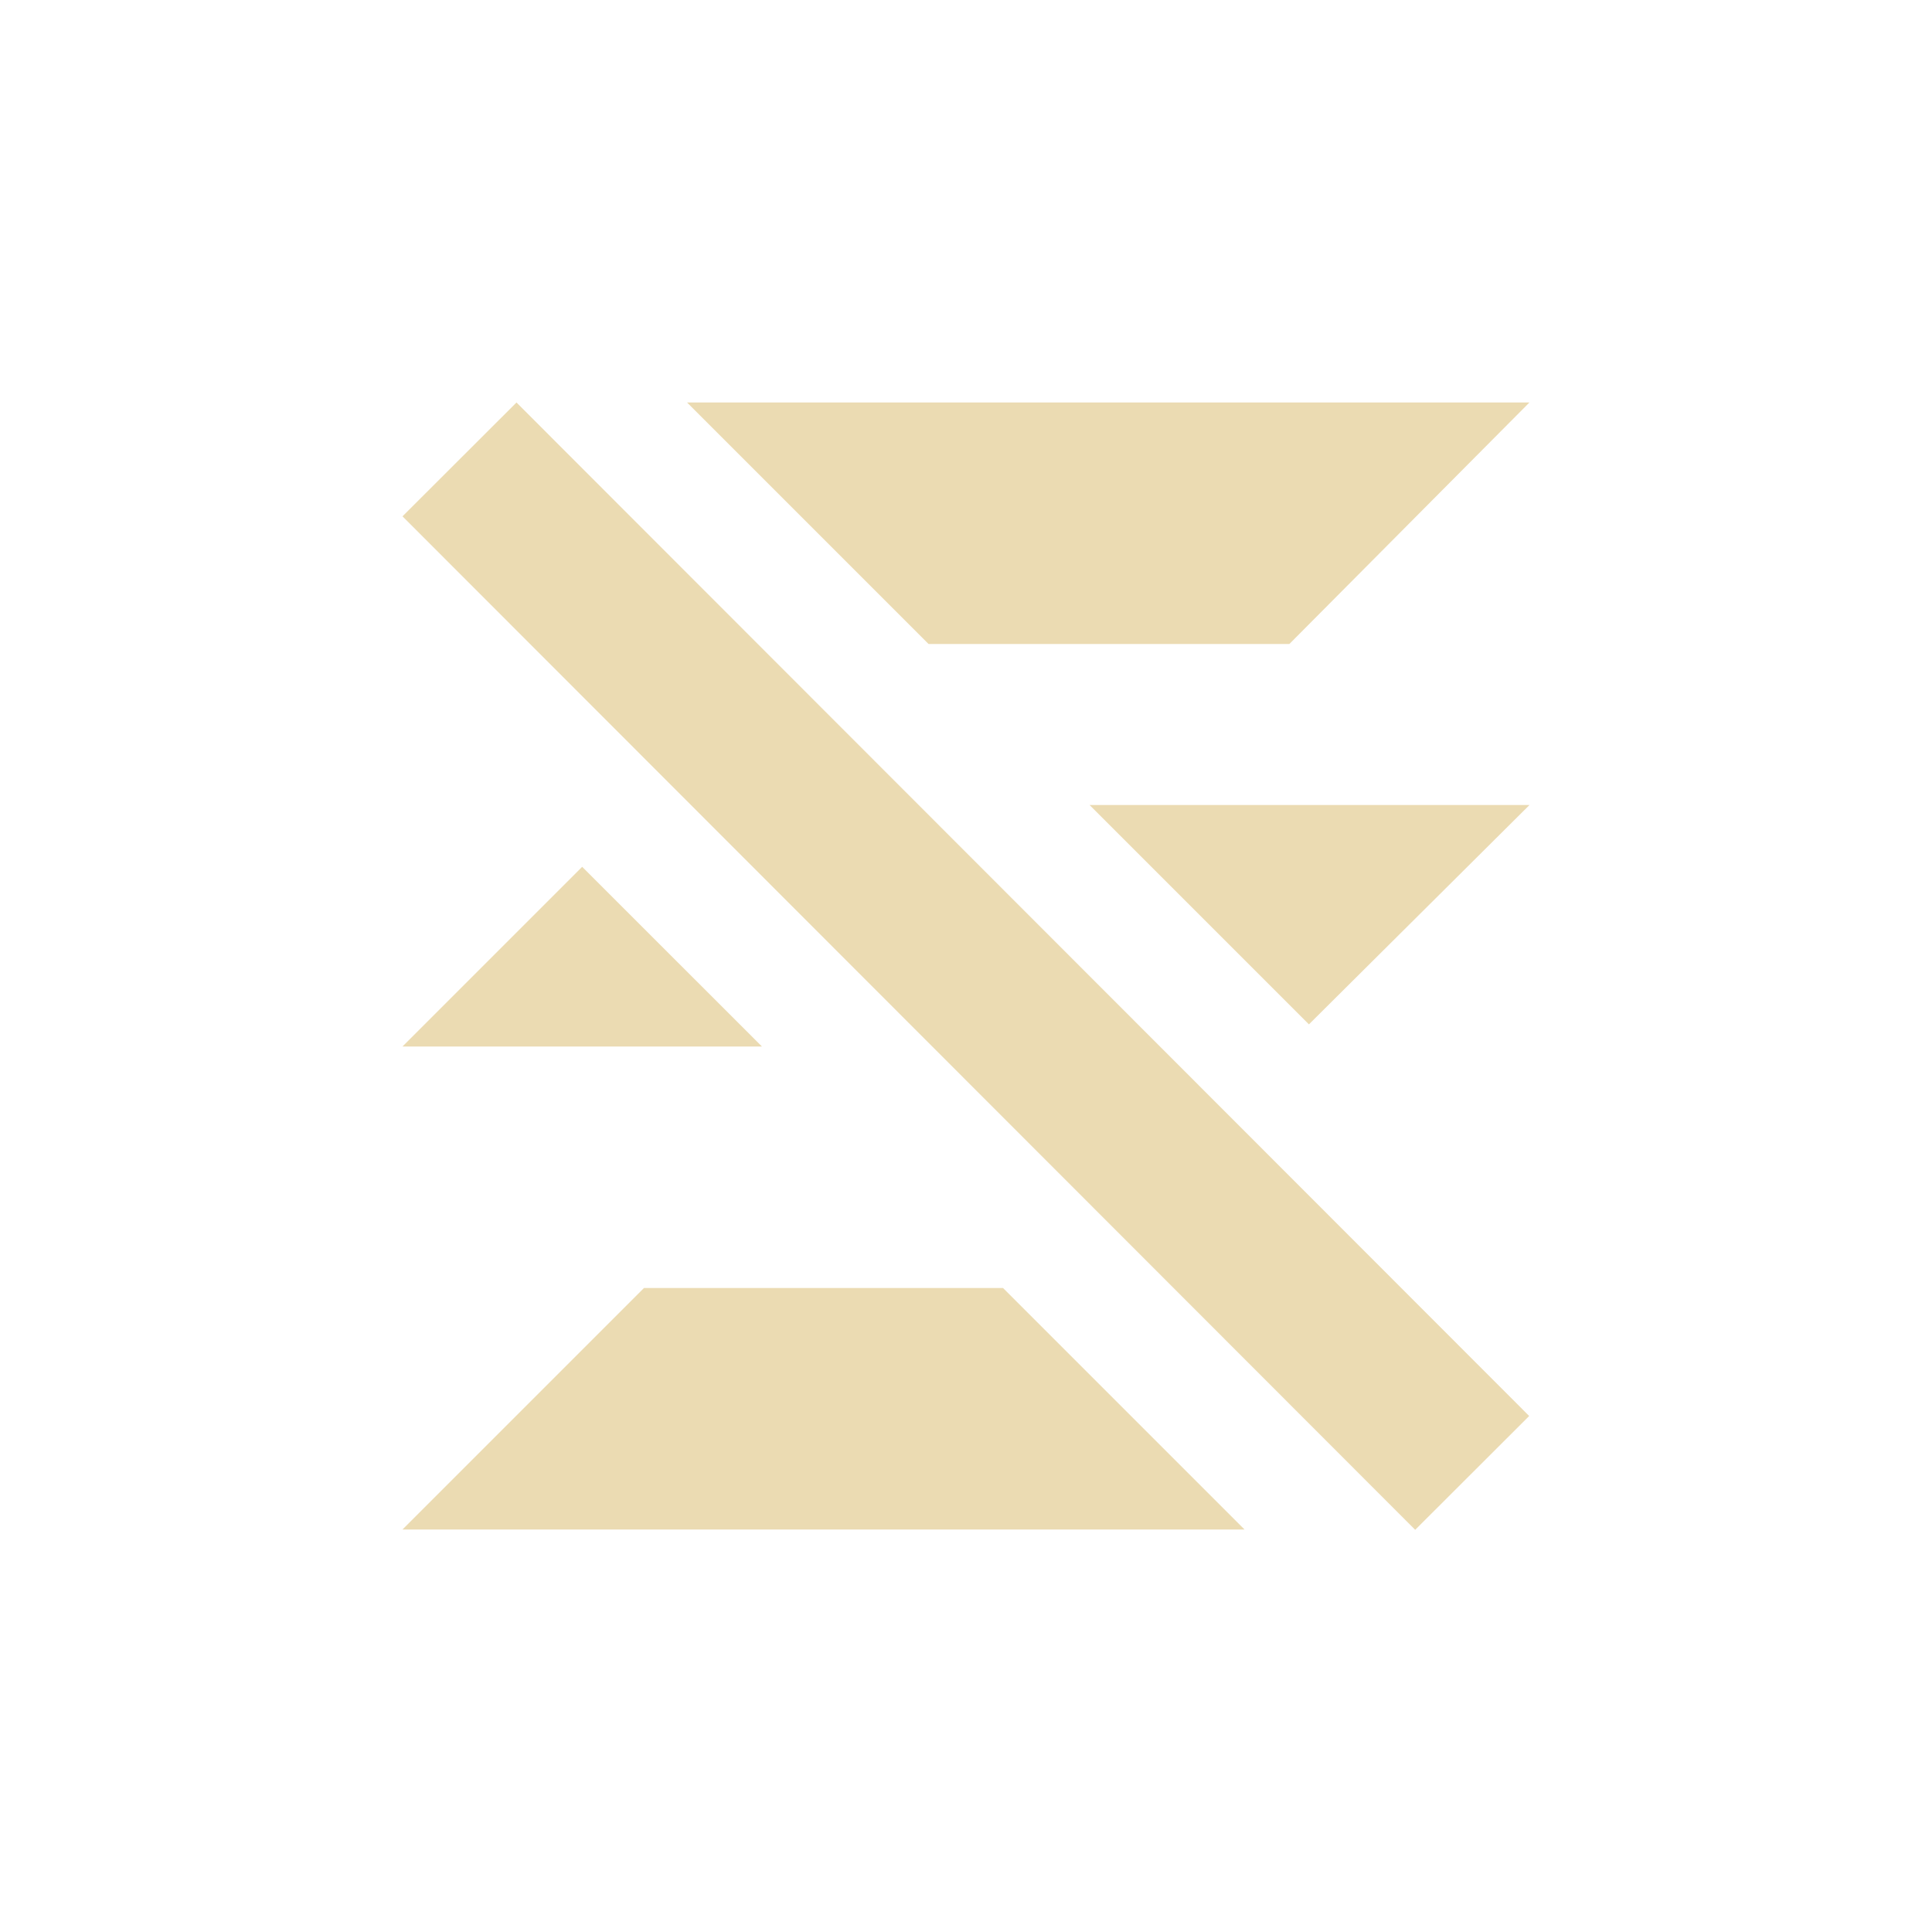
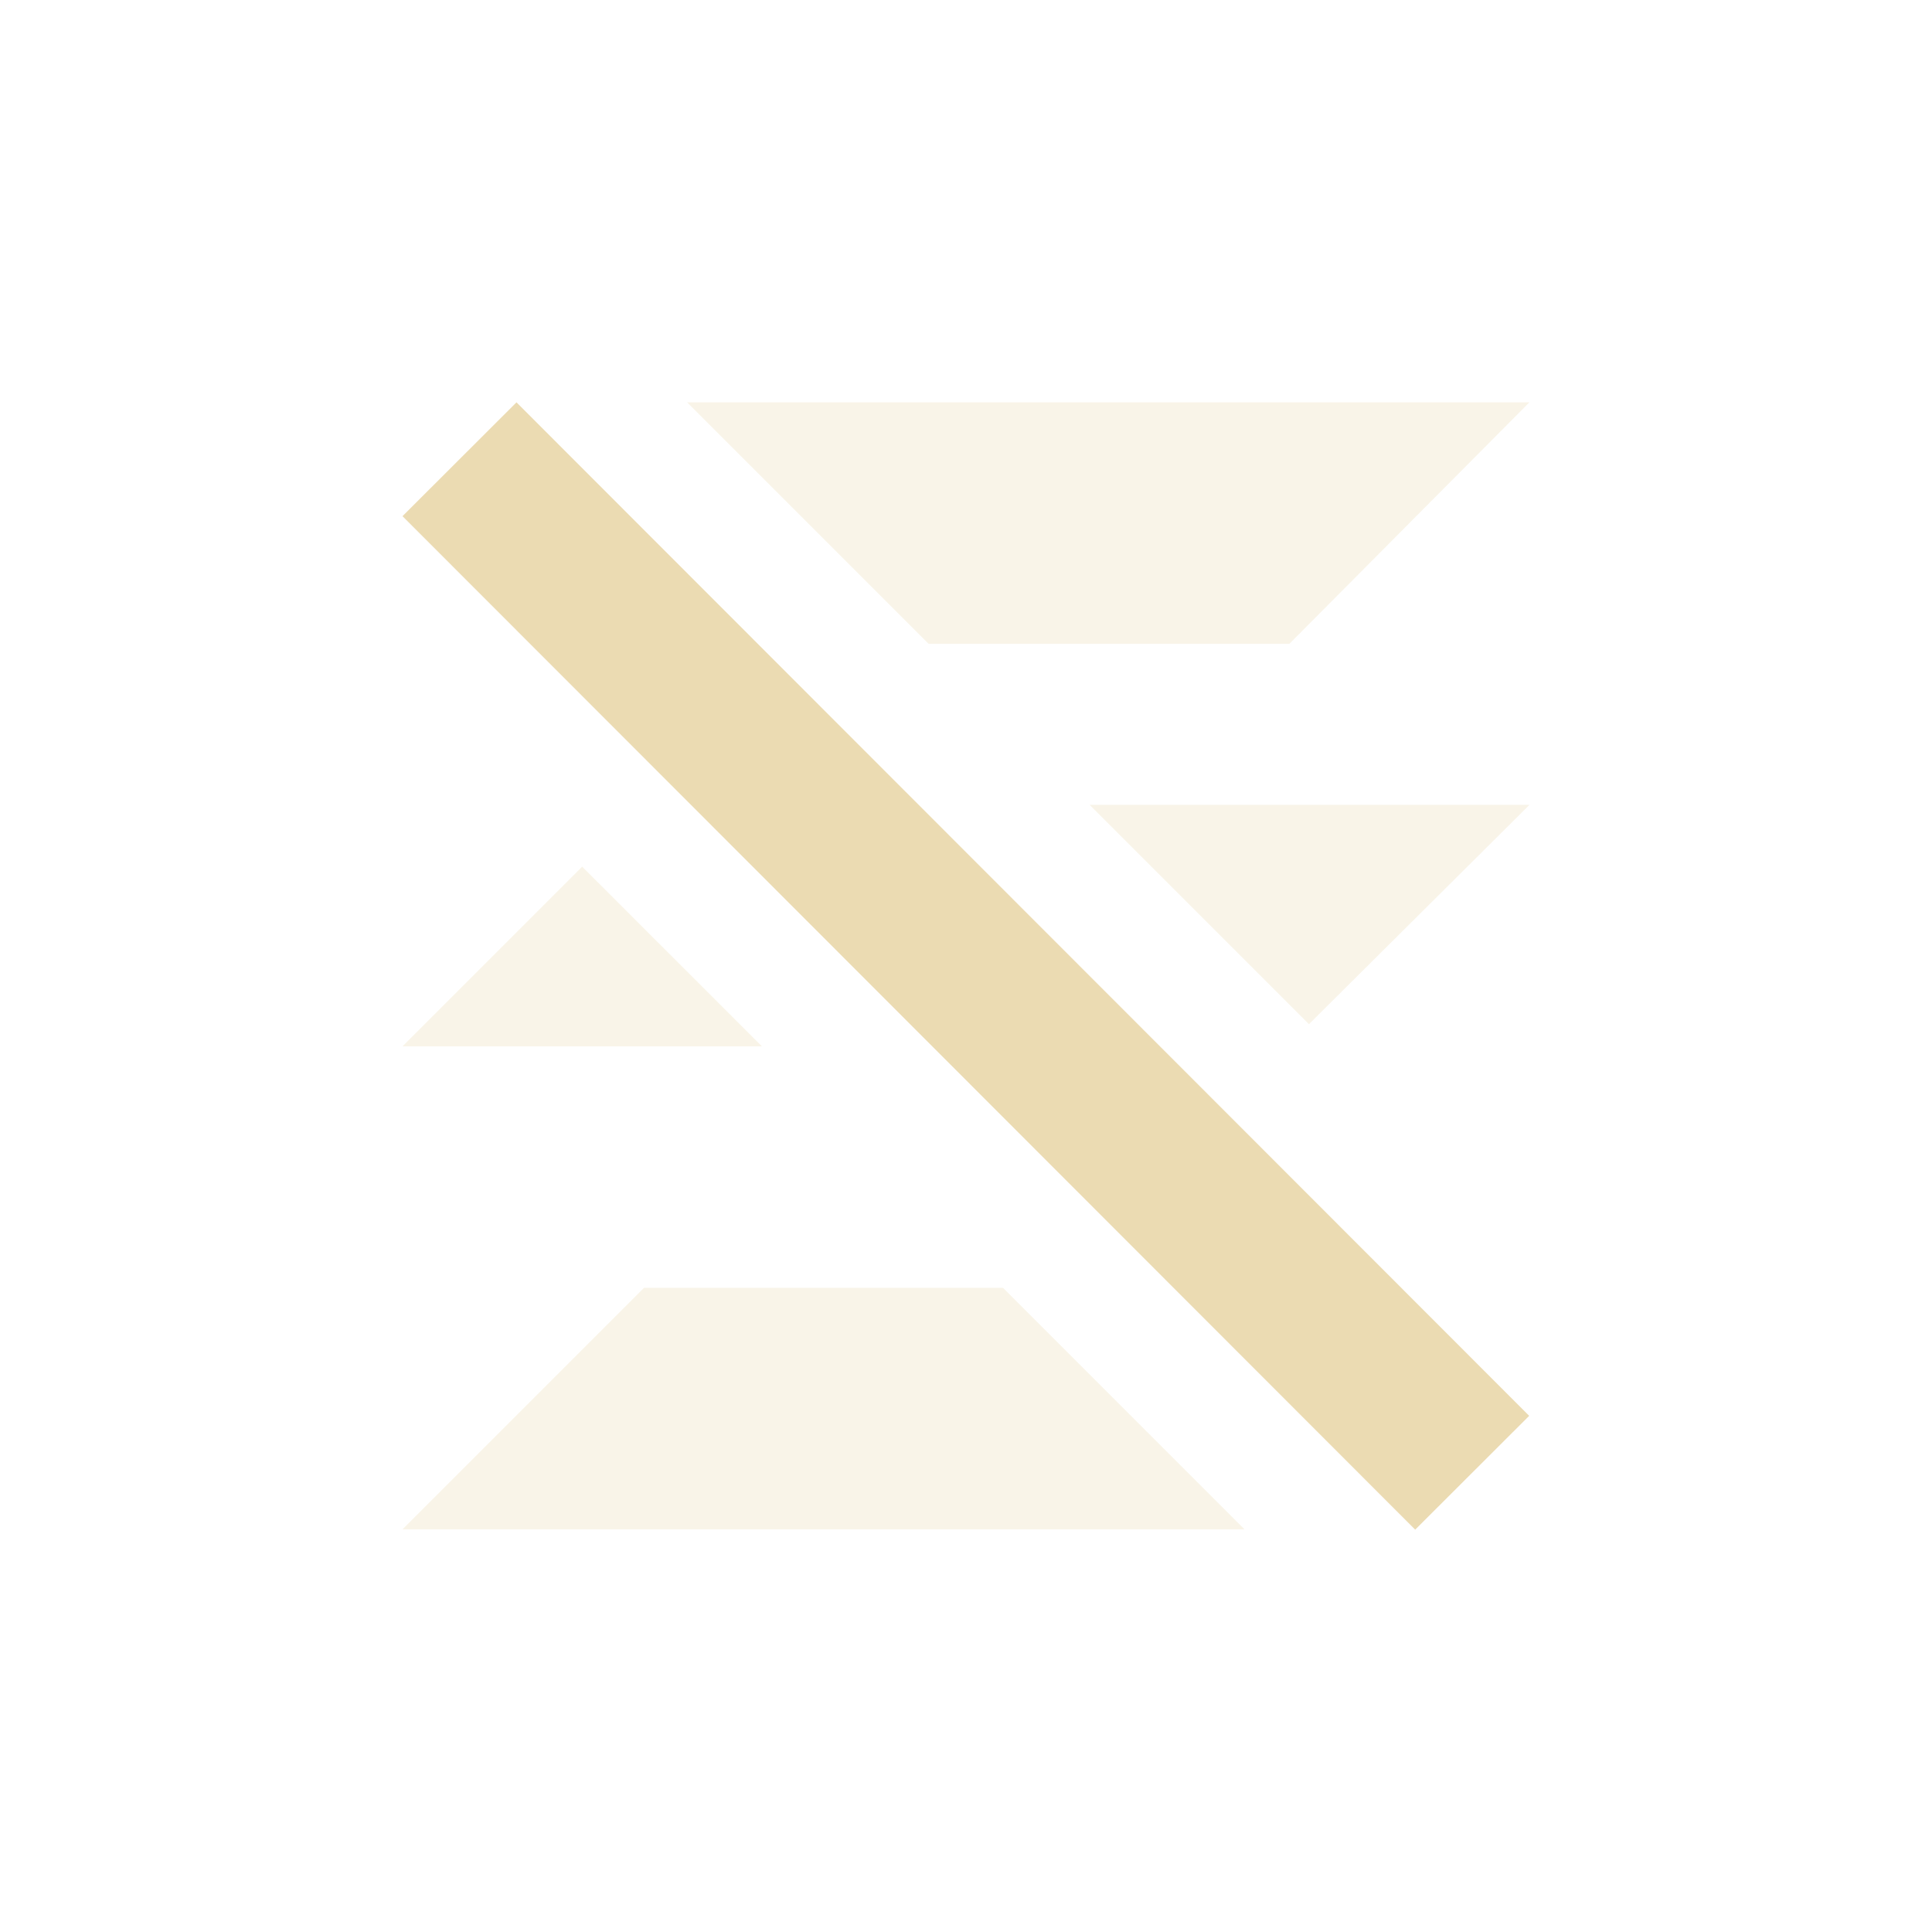
<svg xmlns="http://www.w3.org/2000/svg" width="24" height="24" version="1.1" viewBox="0 0 24 24">
  <defs>
    <style type="text/css">.ColorScheme-Text { color:#ebdbb2; } .ColorScheme-Highlight { color:#458588; }</style>
  </defs>
-   <path class="ColorScheme-Text" d="m8.535 5 3 3h4.482l2.982-3zm5 5 2.725 2.725 2.74-2.725zm-6.303 0.768-2.232 2.232h4.465zm0.768 5.232-3 3h10.46l-3-3zm-1.584-11-1.416 1.414 12.58 12.59 1.416-1.414z" fill="currentColor" />
+   <path class="ColorScheme-Text" d="m8.535 4.998 3 3h4.482l2.982-3zm5 5 2.725 2.725 2.74-2.725zm-6.303 0.768-2.232 2.232h4.465zm0.768 5.232-3 3h10.46l-3-3z" fill="currentColor" opacity=".3" />
+   <path class="ColorScheme-Text" d="m6.416 4.998-1.416 1.414 12.58 12.59 1.416-1.414z" fill="currentColor" />
</svg>
